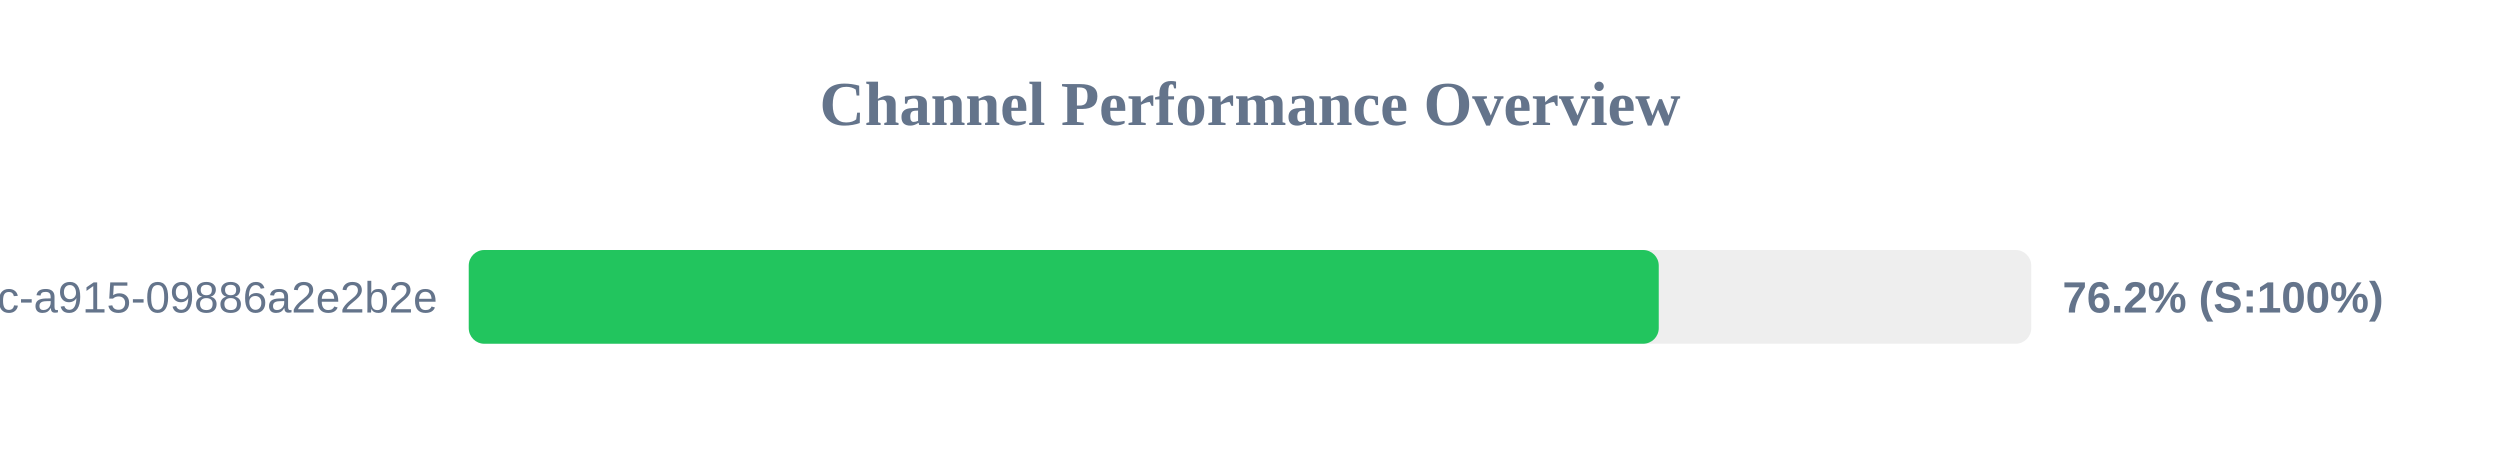
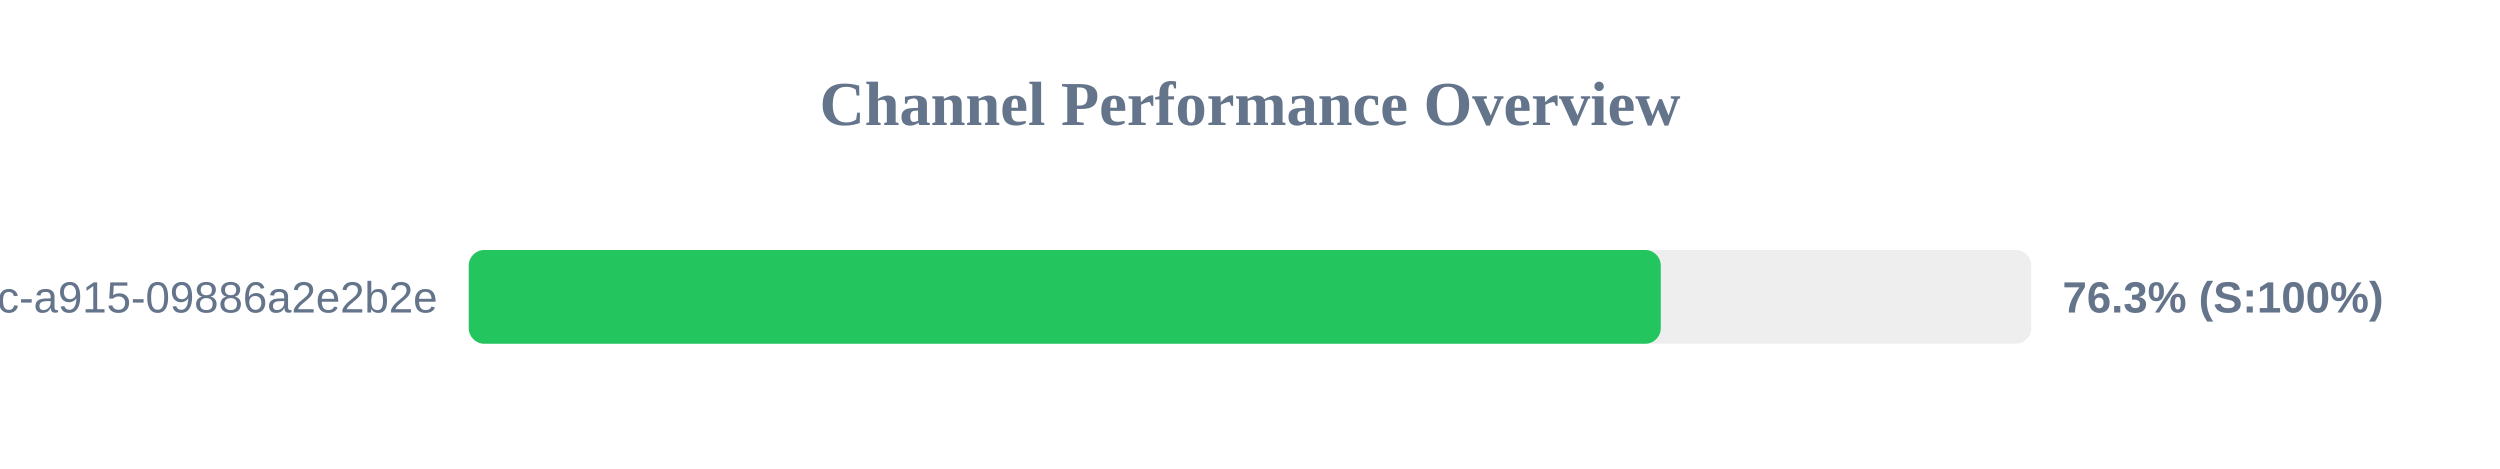
<svg xmlns="http://www.w3.org/2000/svg" width="800" height="150" version="1.1">
  <style>
        .row { font: 14px Arial; fill: #64748b; }
        .score { font: bold 14px Arial; fill: #64748b; }
    </style>
  <text x="400" y="40" text-anchor="middle" font-size="20px" font-weight="bold" fill="#64748b">Channel Performance Overview</text>
  <rect x="150" y="80" width="500" height="30" fill="#eee" rx="5" />
-   <rect x="150" y="80" width="380.8" height="30" fill="#22c55e" rx="5" />
+   <rect x="150" y="80" width="381.45" height="30" fill="#22c55e" rx="5" />
  <text x="140" y="100" text-anchor="end" class="row">?uuid=52816135-d3bc-46bc-a915-09886a2e2b2e</text>
-   <text x="660" y="100" text-anchor="start" class="score">76.2% (S:100%)</text>
+   <text x="660" y="100" text-anchor="start" class="score">76.3% (S:100%)</text>
</svg>
